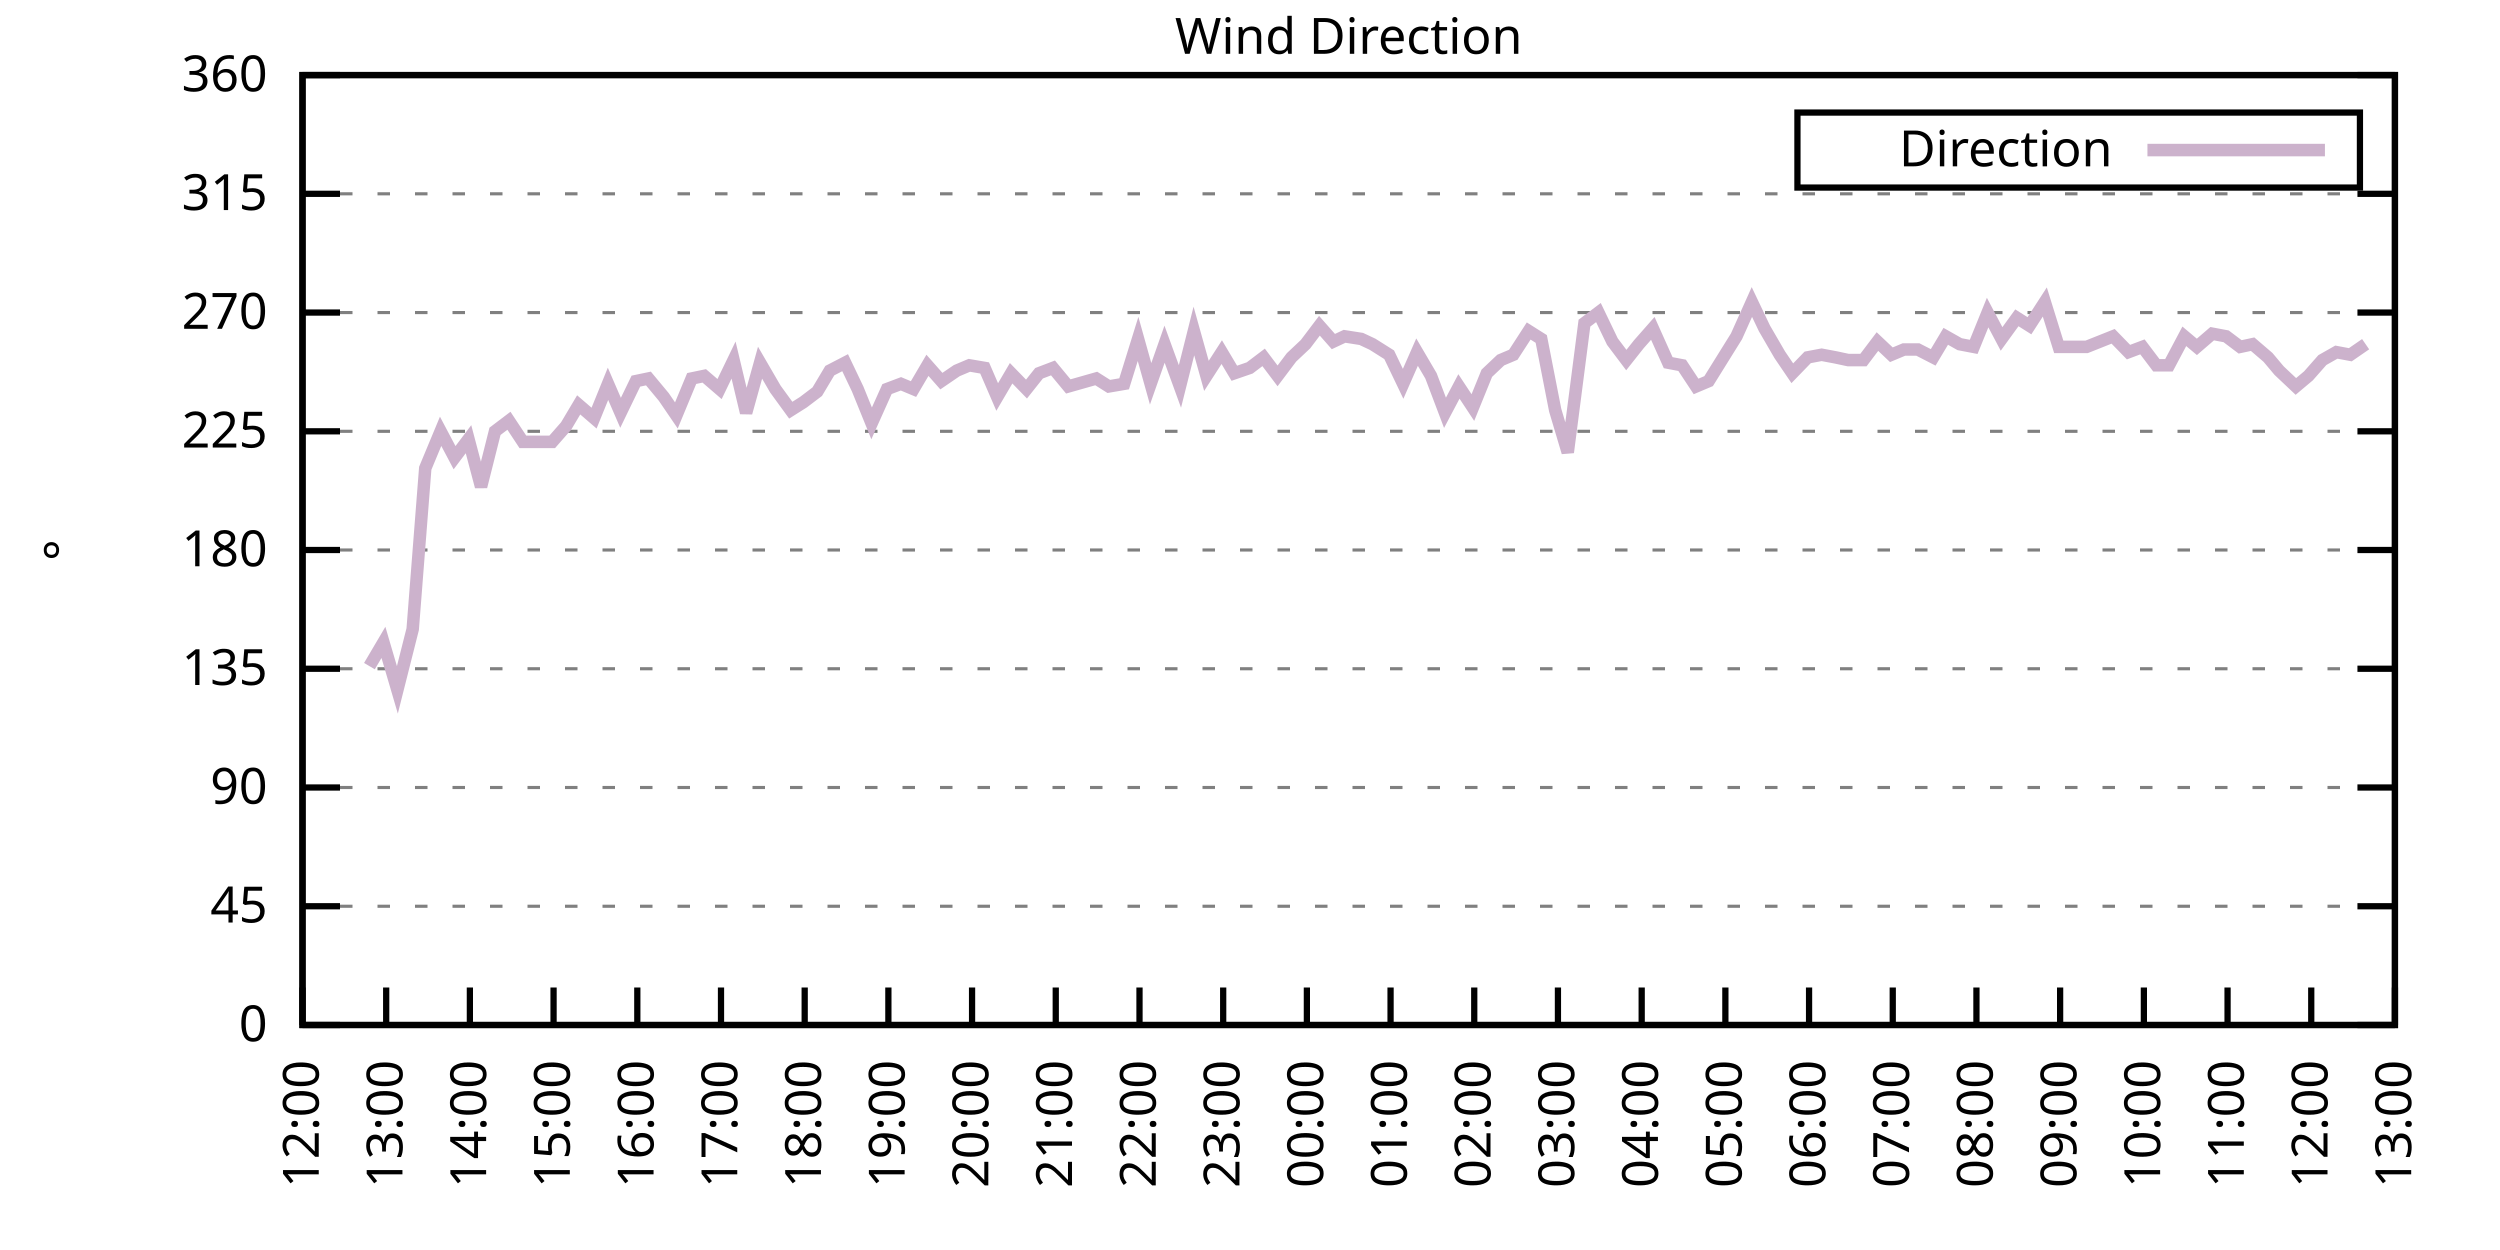
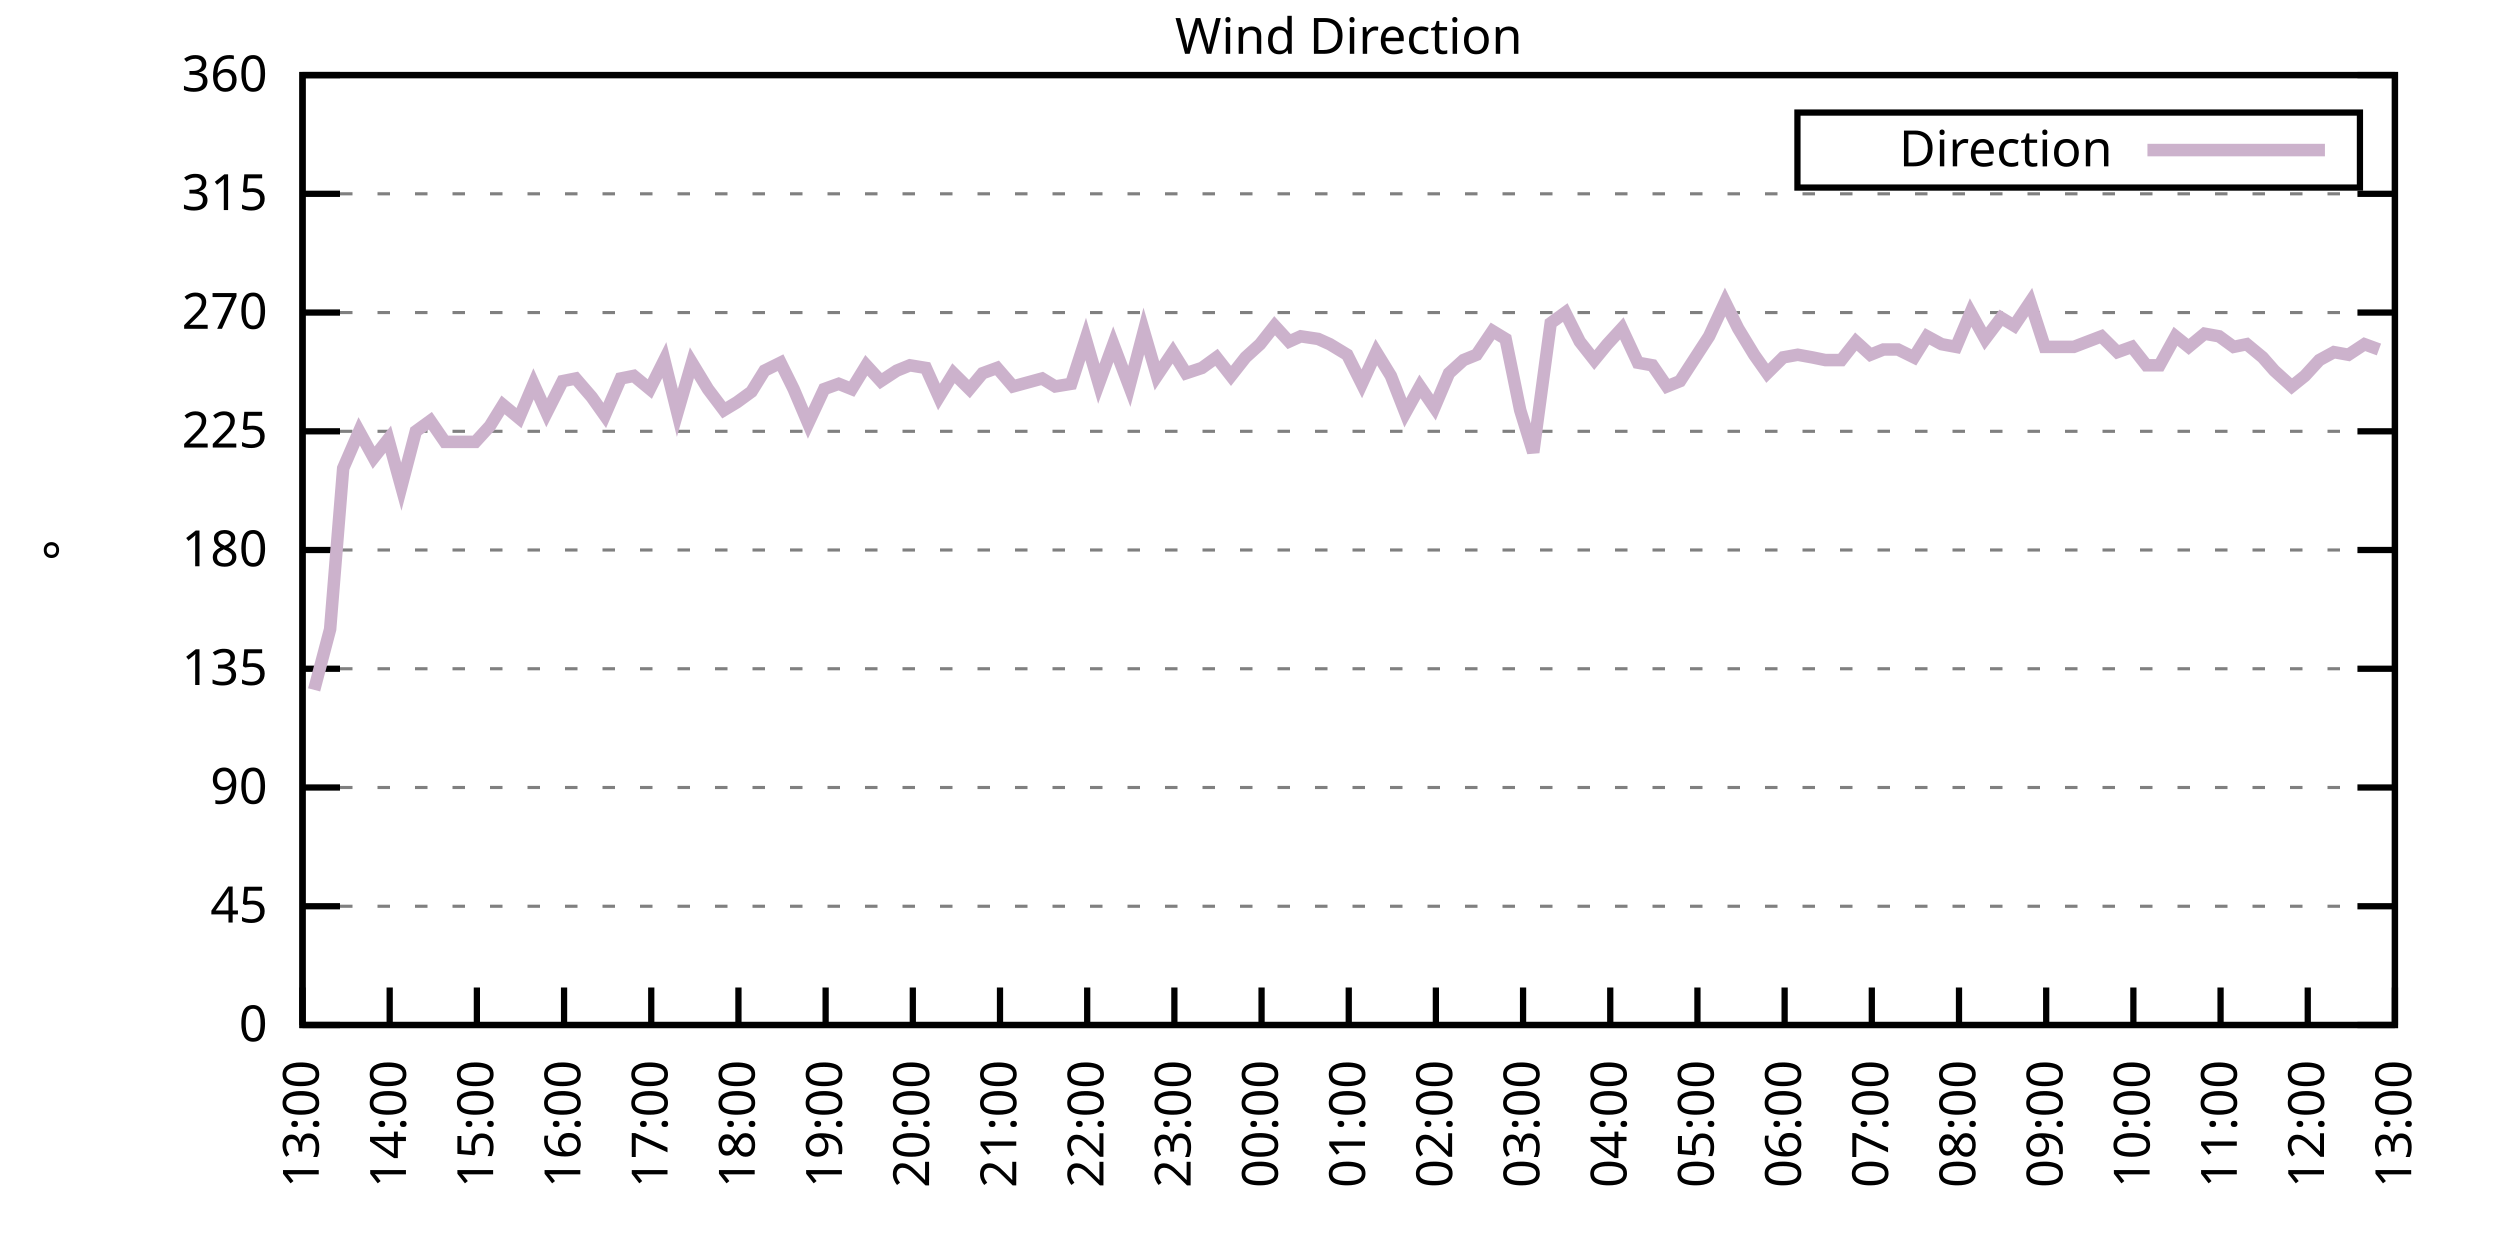
<svg xmlns="http://www.w3.org/2000/svg" xmlns:xlink="http://www.w3.org/1999/xlink" width="400" height="200" viewBox="0 0 400 200">
  <g id="gnuplot_canvas">
    <rect x="0" y="0" width="400" height="200" fill="none" />
    <defs>
      <circle id="gpDot" r="0.5" stroke-width="0.5" stroke="currentColor" />
      <path id="gpPt0" stroke-width="0.333" stroke="currentColor" d="M-1,0 h2 M0,-1 v2" />
      <path id="gpPt1" stroke-width="0.333" stroke="currentColor" d="M-1,-1 L1,1 M1,-1 L-1,1" />
      <path id="gpPt2" stroke-width="0.333" stroke="currentColor" d="M-1,0 L1,0 M0,-1 L0,1 M-1,-1 L1,1 M-1,1 L1,-1" />
      <rect id="gpPt3" stroke-width="0.333" stroke="currentColor" x="-1" y="-1" width="2" height="2" />
      <rect id="gpPt4" stroke-width="0.333" stroke="currentColor" fill="currentColor" x="-1" y="-1" width="2" height="2" />
      <circle id="gpPt5" stroke-width="0.333" stroke="currentColor" cx="0" cy="0" r="1" />
      <use xlink:href="#gpPt5" id="gpPt6" fill="currentColor" stroke="none" />
      <path id="gpPt7" stroke-width="0.333" stroke="currentColor" d="M0,-1.33 L-1.33,0.67 L1.33,0.67 z" />
      <use xlink:href="#gpPt7" id="gpPt8" fill="currentColor" stroke="none" />
      <use xlink:href="#gpPt7" id="gpPt9" stroke="currentColor" transform="rotate(180)" />
      <use xlink:href="#gpPt9" id="gpPt10" fill="currentColor" stroke="none" />
      <use xlink:href="#gpPt3" id="gpPt11" stroke="currentColor" transform="rotate(45)" />
      <use xlink:href="#gpPt11" id="gpPt12" fill="currentColor" stroke="none" />
      <path id="gpPt13" stroke-width="0.333" stroke="currentColor" d="M0,1.330 L1.265,0.411 L0.782,-1.067 L-0.782,-1.076 L-1.265,0.411 z" />
      <use xlink:href="#gpPt13" id="gpPt14" fill="currentColor" stroke="none" />
      <filter id="textbox" filterUnits="objectBoundingBox" x="0" y="0" height="1" width="1">
        <feFlood flood-color="white" flood-opacity="1" result="bgnd" />
        <feComposite in="SourceGraphic" in2="bgnd" operator="atop" />
      </filter>
      <filter id="greybox" filterUnits="objectBoundingBox" x="0" y="0" height="1" width="1">
        <feFlood flood-color="lightgrey" flood-opacity="1" result="grey" />
        <feComposite in="SourceGraphic" in2="grey" operator="atop" />
      </filter>
    </defs>
    <g fill="none" color="white" stroke="currentColor" stroke-width="1.00" stroke-linecap="butt" stroke-linejoin="miter">
</g>
    <g fill="none" color="black" stroke="currentColor" stroke-width="1.00" stroke-linecap="butt" stroke-linejoin="miter">
      <g stroke="none" shape-rendering="crispEdges">
        <polygon fill="rgb(255, 255, 255)" points="48.40,164.00 383.18,164.00 383.18,12.02 48.40,12.02 " />
      </g>
    </g>
    <g fill="none" color="black" stroke="currentColor" stroke-width="1.00" stroke-linecap="butt" stroke-linejoin="miter">
</g>
    <g fill="none" color="black" stroke="black" stroke-width="0.50" stroke-linecap="butt" stroke-linejoin="miter">
</g>
    <g fill="none" color="gray" stroke="currentColor" stroke-width="0.50" stroke-linecap="butt" stroke-linejoin="miter">
      <path stroke="gray" stroke-dasharray="2,4" class="gridline" d="M48.40,164.00 L383.19,164.00  " />
    </g>
    <g fill="none" color="gray" stroke="gray" stroke-width="1.00" stroke-linecap="butt" stroke-linejoin="miter">
</g>
    <g fill="none" color="black" stroke="currentColor" stroke-width="1.00" stroke-linecap="butt" stroke-linejoin="miter">
      <path stroke="black" d="M48.40,164.00 L54.40,164.00 M383.19,164.00 L377.19,164.00  " />
      <g transform="translate(42.80,166.60)" stroke="none" fill="black" font-family="Sans" font-size="8.00" text-anchor="end">
        <text>
          <tspan font-family="Sans"> 0</tspan>
        </text>
      </g>
    </g>
    <g fill="none" color="black" stroke="currentColor" stroke-width="1.00" stroke-linecap="butt" stroke-linejoin="miter">
</g>
    <g fill="none" color="black" stroke="black" stroke-width="0.50" stroke-linecap="butt" stroke-linejoin="miter">
</g>
    <g fill="none" color="gray" stroke="currentColor" stroke-width="0.50" stroke-linecap="butt" stroke-linejoin="miter">
      <path stroke="gray" stroke-dasharray="2,4" class="gridline" d="M48.40,145.00 L383.19,145.00  " />
    </g>
    <g fill="none" color="gray" stroke="gray" stroke-width="1.00" stroke-linecap="butt" stroke-linejoin="miter">
</g>
    <g fill="none" color="black" stroke="currentColor" stroke-width="1.00" stroke-linecap="butt" stroke-linejoin="miter">
      <path stroke="black" d="M48.40,145.00 L54.40,145.00 M383.19,145.00 L377.19,145.00  " />
      <g transform="translate(42.80,147.60)" stroke="none" fill="black" font-family="Sans" font-size="8.00" text-anchor="end">
        <text>
          <tspan font-family="Sans"> 45</tspan>
        </text>
      </g>
    </g>
    <g fill="none" color="black" stroke="currentColor" stroke-width="1.00" stroke-linecap="butt" stroke-linejoin="miter">
</g>
    <g fill="none" color="black" stroke="black" stroke-width="0.50" stroke-linecap="butt" stroke-linejoin="miter">
</g>
    <g fill="none" color="gray" stroke="currentColor" stroke-width="0.50" stroke-linecap="butt" stroke-linejoin="miter">
      <path stroke="gray" stroke-dasharray="2,4" class="gridline" d="M48.40,126.00 L383.19,126.00  " />
    </g>
    <g fill="none" color="gray" stroke="gray" stroke-width="1.00" stroke-linecap="butt" stroke-linejoin="miter">
</g>
    <g fill="none" color="black" stroke="currentColor" stroke-width="1.00" stroke-linecap="butt" stroke-linejoin="miter">
      <path stroke="black" d="M48.40,126.00 L54.40,126.00 M383.19,126.00 L377.19,126.00  " />
      <g transform="translate(42.80,128.60)" stroke="none" fill="black" font-family="Sans" font-size="8.00" text-anchor="end">
        <text>
          <tspan font-family="Sans"> 90</tspan>
        </text>
      </g>
    </g>
    <g fill="none" color="black" stroke="currentColor" stroke-width="1.00" stroke-linecap="butt" stroke-linejoin="miter">
</g>
    <g fill="none" color="black" stroke="black" stroke-width="0.50" stroke-linecap="butt" stroke-linejoin="miter">
</g>
    <g fill="none" color="gray" stroke="currentColor" stroke-width="0.50" stroke-linecap="butt" stroke-linejoin="miter">
      <path stroke="gray" stroke-dasharray="2,4" class="gridline" d="M48.40,107.00 L383.19,107.00  " />
    </g>
    <g fill="none" color="gray" stroke="gray" stroke-width="1.00" stroke-linecap="butt" stroke-linejoin="miter">
</g>
    <g fill="none" color="black" stroke="currentColor" stroke-width="1.00" stroke-linecap="butt" stroke-linejoin="miter">
      <path stroke="black" d="M48.40,107.00 L54.40,107.00 M383.19,107.00 L377.19,107.00  " />
      <g transform="translate(42.80,109.60)" stroke="none" fill="black" font-family="Sans" font-size="8.00" text-anchor="end">
        <text>
          <tspan font-family="Sans"> 135</tspan>
        </text>
      </g>
    </g>
    <g fill="none" color="black" stroke="currentColor" stroke-width="1.00" stroke-linecap="butt" stroke-linejoin="miter">
</g>
    <g fill="none" color="black" stroke="black" stroke-width="0.50" stroke-linecap="butt" stroke-linejoin="miter">
</g>
    <g fill="none" color="gray" stroke="currentColor" stroke-width="0.50" stroke-linecap="butt" stroke-linejoin="miter">
      <path stroke="gray" stroke-dasharray="2,4" class="gridline" d="M48.40,88.00 L383.19,88.00  " />
    </g>
    <g fill="none" color="gray" stroke="gray" stroke-width="1.00" stroke-linecap="butt" stroke-linejoin="miter">
</g>
    <g fill="none" color="black" stroke="currentColor" stroke-width="1.00" stroke-linecap="butt" stroke-linejoin="miter">
      <path stroke="black" d="M48.40,88.00 L54.40,88.00 M383.19,88.00 L377.19,88.00  " />
      <g transform="translate(42.80,90.60)" stroke="none" fill="black" font-family="Sans" font-size="8.00" text-anchor="end">
        <text>
          <tspan font-family="Sans"> 180</tspan>
        </text>
      </g>
    </g>
    <g fill="none" color="black" stroke="currentColor" stroke-width="1.00" stroke-linecap="butt" stroke-linejoin="miter">
</g>
    <g fill="none" color="black" stroke="black" stroke-width="0.50" stroke-linecap="butt" stroke-linejoin="miter">
</g>
    <g fill="none" color="gray" stroke="currentColor" stroke-width="0.50" stroke-linecap="butt" stroke-linejoin="miter">
      <path stroke="gray" stroke-dasharray="2,4" class="gridline" d="M48.40,69.01 L383.19,69.01  " />
    </g>
    <g fill="none" color="gray" stroke="gray" stroke-width="1.00" stroke-linecap="butt" stroke-linejoin="miter">
</g>
    <g fill="none" color="black" stroke="currentColor" stroke-width="1.00" stroke-linecap="butt" stroke-linejoin="miter">
      <path stroke="black" d="M48.40,69.01 L54.40,69.01 M383.19,69.01 L377.19,69.01  " />
      <g transform="translate(42.80,71.61)" stroke="none" fill="black" font-family="Sans" font-size="8.00" text-anchor="end">
        <text>
          <tspan font-family="Sans"> 225</tspan>
        </text>
      </g>
    </g>
    <g fill="none" color="black" stroke="currentColor" stroke-width="1.00" stroke-linecap="butt" stroke-linejoin="miter">
</g>
    <g fill="none" color="black" stroke="black" stroke-width="0.50" stroke-linecap="butt" stroke-linejoin="miter">
</g>
    <g fill="none" color="gray" stroke="currentColor" stroke-width="0.50" stroke-linecap="butt" stroke-linejoin="miter">
      <path stroke="gray" stroke-dasharray="2,4" class="gridline" d="M48.40,50.01 L383.19,50.01  " />
    </g>
    <g fill="none" color="gray" stroke="gray" stroke-width="1.00" stroke-linecap="butt" stroke-linejoin="miter">
</g>
    <g fill="none" color="black" stroke="currentColor" stroke-width="1.00" stroke-linecap="butt" stroke-linejoin="miter">
      <path stroke="black" d="M48.40,50.01 L54.40,50.01 M383.19,50.01 L377.19,50.01  " />
      <g transform="translate(42.80,52.61)" stroke="none" fill="black" font-family="Sans" font-size="8.00" text-anchor="end">
        <text>
          <tspan font-family="Sans"> 270</tspan>
        </text>
      </g>
    </g>
    <g fill="none" color="black" stroke="currentColor" stroke-width="1.00" stroke-linecap="butt" stroke-linejoin="miter">
</g>
    <g fill="none" color="black" stroke="black" stroke-width="0.50" stroke-linecap="butt" stroke-linejoin="miter">
</g>
    <g fill="none" color="gray" stroke="currentColor" stroke-width="0.50" stroke-linecap="butt" stroke-linejoin="miter">
      <path stroke="gray" stroke-dasharray="2,4" class="gridline" d="M48.40,31.01 L383.19,31.01  " />
    </g>
    <g fill="none" color="gray" stroke="gray" stroke-width="1.00" stroke-linecap="butt" stroke-linejoin="miter">
</g>
    <g fill="none" color="black" stroke="currentColor" stroke-width="1.00" stroke-linecap="butt" stroke-linejoin="miter">
      <path stroke="black" d="M48.40,31.01 L54.40,31.01 M383.19,31.01 L377.19,31.01  " />
      <g transform="translate(42.80,33.61)" stroke="none" fill="black" font-family="Sans" font-size="8.00" text-anchor="end">
        <text>
          <tspan font-family="Sans"> 315</tspan>
        </text>
      </g>
    </g>
    <g fill="none" color="black" stroke="currentColor" stroke-width="1.00" stroke-linecap="butt" stroke-linejoin="miter">
</g>
    <g fill="none" color="black" stroke="black" stroke-width="0.50" stroke-linecap="butt" stroke-linejoin="miter">
</g>
    <g fill="none" color="gray" stroke="currentColor" stroke-width="0.50" stroke-linecap="butt" stroke-linejoin="miter">
      <path stroke="gray" stroke-dasharray="2,4" class="gridline" d="M48.40,12.01 L383.19,12.01  " />
    </g>
    <g fill="none" color="gray" stroke="gray" stroke-width="1.00" stroke-linecap="butt" stroke-linejoin="miter">
</g>
    <g fill="none" color="black" stroke="currentColor" stroke-width="1.00" stroke-linecap="butt" stroke-linejoin="miter">
      <path stroke="black" d="M48.40,12.01 L54.40,12.01 M383.19,12.01 L377.19,12.01  " />
      <g transform="translate(42.80,14.61)" stroke="none" fill="black" font-family="Sans" font-size="8.00" text-anchor="end">
        <text>
          <tspan font-family="Sans"> 360</tspan>
        </text>
      </g>
    </g>
    <g fill="none" color="black" stroke="currentColor" stroke-width="1.00" stroke-linecap="butt" stroke-linejoin="miter">
      <path stroke="black" d="M48.40,164.00 L48.40,158.00  " />
      <g transform="translate(51.00,169.60) rotate(270.00)" stroke="none" fill="black" font-family="Sans" font-size="8.00" text-anchor="end">
        <text>
-           <tspan font-family="Sans">12:00</tspan>
-         </text>
-       </g>
-     </g>
-     <g fill="none" color="black" stroke="currentColor" stroke-width="1.00" stroke-linecap="butt" stroke-linejoin="miter">
-       <path stroke="black" d="M61.79,164.00 L61.79,158.00  " />
-       <g transform="translate(64.39,169.60) rotate(270.00)" stroke="none" fill="black" font-family="Sans" font-size="8.00" text-anchor="end">
-         <text>
          <tspan font-family="Sans">13:00</tspan>
        </text>
      </g>
    </g>
    <g fill="none" color="black" stroke="currentColor" stroke-width="1.00" stroke-linecap="butt" stroke-linejoin="miter">
-       <path stroke="black" d="M75.18,164.00 L75.18,158.00  " />
-       <g transform="translate(77.78,169.60) rotate(270.00)" stroke="none" fill="black" font-family="Sans" font-size="8.00" text-anchor="end">
+       <path stroke="black" d="M62.35,164.00 L62.35,158.00  " />
+       <g transform="translate(64.95,169.60) rotate(270.00)" stroke="none" fill="black" font-family="Sans" font-size="8.00" text-anchor="end">
        <text>
          <tspan font-family="Sans">14:00</tspan>
        </text>
      </g>
    </g>
    <g fill="none" color="black" stroke="currentColor" stroke-width="1.00" stroke-linecap="butt" stroke-linejoin="miter">
-       <path stroke="black" d="M88.57,164.00 L88.57,158.00  " />
-       <g transform="translate(91.17,169.60) rotate(270.00)" stroke="none" fill="black" font-family="Sans" font-size="8.00" text-anchor="end">
+       <path stroke="black" d="M76.30,164.00 L76.30,158.00  " />
+       <g transform="translate(78.90,169.60) rotate(270.00)" stroke="none" fill="black" font-family="Sans" font-size="8.00" text-anchor="end">
        <text>
          <tspan font-family="Sans">15:00</tspan>
        </text>
      </g>
    </g>
    <g fill="none" color="black" stroke="currentColor" stroke-width="1.00" stroke-linecap="butt" stroke-linejoin="miter">
-       <path stroke="black" d="M101.97,164.00 L101.97,158.00  " />
-       <g transform="translate(104.57,169.60) rotate(270.00)" stroke="none" fill="black" font-family="Sans" font-size="8.00" text-anchor="end">
+       <path stroke="black" d="M90.25,164.00 L90.25,158.00  " />
+       <g transform="translate(92.85,169.60) rotate(270.00)" stroke="none" fill="black" font-family="Sans" font-size="8.00" text-anchor="end">
        <text>
          <tspan font-family="Sans">16:00</tspan>
        </text>
      </g>
    </g>
    <g fill="none" color="black" stroke="currentColor" stroke-width="1.00" stroke-linecap="butt" stroke-linejoin="miter">
-       <path stroke="black" d="M115.36,164.00 L115.36,158.00  " />
-       <g transform="translate(117.96,169.60) rotate(270.00)" stroke="none" fill="black" font-family="Sans" font-size="8.00" text-anchor="end">
+       <path stroke="black" d="M104.20,164.00 L104.20,158.00  " />
+       <g transform="translate(106.80,169.60) rotate(270.00)" stroke="none" fill="black" font-family="Sans" font-size="8.00" text-anchor="end">
        <text>
          <tspan font-family="Sans">17:00</tspan>
        </text>
      </g>
    </g>
    <g fill="none" color="black" stroke="currentColor" stroke-width="1.00" stroke-linecap="butt" stroke-linejoin="miter">
-       <path stroke="black" d="M128.75,164.00 L128.75,158.00  " />
-       <g transform="translate(131.35,169.60) rotate(270.00)" stroke="none" fill="black" font-family="Sans" font-size="8.00" text-anchor="end">
+       <path stroke="black" d="M118.15,164.00 L118.15,158.00  " />
+       <g transform="translate(120.75,169.60) rotate(270.00)" stroke="none" fill="black" font-family="Sans" font-size="8.00" text-anchor="end">
        <text>
          <tspan font-family="Sans">18:00</tspan>
        </text>
      </g>
    </g>
    <g fill="none" color="black" stroke="currentColor" stroke-width="1.00" stroke-linecap="butt" stroke-linejoin="miter">
-       <path stroke="black" d="M142.14,164.00 L142.14,158.00  " />
-       <g transform="translate(144.74,169.60) rotate(270.00)" stroke="none" fill="black" font-family="Sans" font-size="8.00" text-anchor="end">
+       <path stroke="black" d="M132.10,164.00 L132.10,158.00  " />
+       <g transform="translate(134.70,169.60) rotate(270.00)" stroke="none" fill="black" font-family="Sans" font-size="8.00" text-anchor="end">
        <text>
          <tspan font-family="Sans">19:00</tspan>
        </text>
      </g>
    </g>
    <g fill="none" color="black" stroke="currentColor" stroke-width="1.00" stroke-linecap="butt" stroke-linejoin="miter">
-       <path stroke="black" d="M155.53,164.00 L155.53,158.00  " />
-       <g transform="translate(158.13,169.60) rotate(270.00)" stroke="none" fill="black" font-family="Sans" font-size="8.00" text-anchor="end">
+       <path stroke="black" d="M146.05,164.00 L146.05,158.00  " />
+       <g transform="translate(148.65,169.60) rotate(270.00)" stroke="none" fill="black" font-family="Sans" font-size="8.00" text-anchor="end">
        <text>
          <tspan font-family="Sans">20:00</tspan>
        </text>
      </g>
    </g>
    <g fill="none" color="black" stroke="currentColor" stroke-width="1.00" stroke-linecap="butt" stroke-linejoin="miter">
-       <path stroke="black" d="M168.92,164.00 L168.92,158.00  " />
-       <g transform="translate(171.52,169.60) rotate(270.00)" stroke="none" fill="black" font-family="Sans" font-size="8.00" text-anchor="end">
+       <path stroke="black" d="M160.00,164.00 L160.00,158.00  " />
+       <g transform="translate(162.60,169.60) rotate(270.00)" stroke="none" fill="black" font-family="Sans" font-size="8.00" text-anchor="end">
        <text>
          <tspan font-family="Sans">21:00</tspan>
        </text>
      </g>
    </g>
    <g fill="none" color="black" stroke="currentColor" stroke-width="1.00" stroke-linecap="butt" stroke-linejoin="miter">
-       <path stroke="black" d="M182.32,164.00 L182.32,158.00  " />
-       <g transform="translate(184.92,169.60) rotate(270.00)" stroke="none" fill="black" font-family="Sans" font-size="8.00" text-anchor="end">
+       <path stroke="black" d="M173.95,164.00 L173.95,158.00  " />
+       <g transform="translate(176.55,169.60) rotate(270.00)" stroke="none" fill="black" font-family="Sans" font-size="8.00" text-anchor="end">
        <text>
          <tspan font-family="Sans">22:00</tspan>
        </text>
      </g>
    </g>
    <g fill="none" color="black" stroke="currentColor" stroke-width="1.00" stroke-linecap="butt" stroke-linejoin="miter">
-       <path stroke="black" d="M195.71,164.00 L195.71,158.00  " />
-       <g transform="translate(198.31,169.60) rotate(270.00)" stroke="none" fill="black" font-family="Sans" font-size="8.00" text-anchor="end">
+       <path stroke="black" d="M187.90,164.00 L187.90,158.00  " />
+       <g transform="translate(190.50,169.60) rotate(270.00)" stroke="none" fill="black" font-family="Sans" font-size="8.00" text-anchor="end">
        <text>
          <tspan font-family="Sans">23:00</tspan>
        </text>
      </g>
    </g>
    <g fill="none" color="black" stroke="currentColor" stroke-width="1.00" stroke-linecap="butt" stroke-linejoin="miter">
-       <path stroke="black" d="M209.10,164.00 L209.10,158.00  " />
-       <g transform="translate(211.70,169.60) rotate(270.00)" stroke="none" fill="black" font-family="Sans" font-size="8.00" text-anchor="end">
+       <path stroke="black" d="M201.85,164.00 L201.85,158.00  " />
+       <g transform="translate(204.45,169.60) rotate(270.00)" stroke="none" fill="black" font-family="Sans" font-size="8.00" text-anchor="end">
        <text>
          <tspan font-family="Sans">00:00</tspan>
        </text>
      </g>
    </g>
    <g fill="none" color="black" stroke="currentColor" stroke-width="1.00" stroke-linecap="butt" stroke-linejoin="miter">
-       <path stroke="black" d="M222.49,164.00 L222.49,158.00  " />
-       <g transform="translate(225.09,169.60) rotate(270.00)" stroke="none" fill="black" font-family="Sans" font-size="8.00" text-anchor="end">
+       <path stroke="black" d="M215.80,164.00 L215.80,158.00  " />
+       <g transform="translate(218.40,169.60) rotate(270.00)" stroke="none" fill="black" font-family="Sans" font-size="8.00" text-anchor="end">
        <text>
          <tspan font-family="Sans">01:00</tspan>
        </text>
      </g>
    </g>
    <g fill="none" color="black" stroke="currentColor" stroke-width="1.00" stroke-linecap="butt" stroke-linejoin="miter">
-       <path stroke="black" d="M235.88,164.00 L235.88,158.00  " />
-       <g transform="translate(238.48,169.60) rotate(270.00)" stroke="none" fill="black" font-family="Sans" font-size="8.00" text-anchor="end">
+       <path stroke="black" d="M229.74,164.00 L229.74,158.00  " />
+       <g transform="translate(232.34,169.60) rotate(270.00)" stroke="none" fill="black" font-family="Sans" font-size="8.00" text-anchor="end">
        <text>
          <tspan font-family="Sans">02:00</tspan>
        </text>
      </g>
    </g>
    <g fill="none" color="black" stroke="currentColor" stroke-width="1.00" stroke-linecap="butt" stroke-linejoin="miter">
-       <path stroke="black" d="M249.27,164.00 L249.27,158.00  " />
-       <g transform="translate(251.87,169.60) rotate(270.00)" stroke="none" fill="black" font-family="Sans" font-size="8.00" text-anchor="end">
+       <path stroke="black" d="M243.69,164.00 L243.69,158.00  " />
+       <g transform="translate(246.29,169.60) rotate(270.00)" stroke="none" fill="black" font-family="Sans" font-size="8.00" text-anchor="end">
        <text>
          <tspan font-family="Sans">03:00</tspan>
        </text>
      </g>
    </g>
    <g fill="none" color="black" stroke="currentColor" stroke-width="1.00" stroke-linecap="butt" stroke-linejoin="miter">
-       <path stroke="black" d="M262.67,164.00 L262.67,158.00  " />
-       <g transform="translate(265.27,169.60) rotate(270.00)" stroke="none" fill="black" font-family="Sans" font-size="8.00" text-anchor="end">
+       <path stroke="black" d="M257.64,164.00 L257.64,158.00  " />
+       <g transform="translate(260.24,169.60) rotate(270.00)" stroke="none" fill="black" font-family="Sans" font-size="8.00" text-anchor="end">
        <text>
          <tspan font-family="Sans">04:00</tspan>
        </text>
      </g>
    </g>
    <g fill="none" color="black" stroke="currentColor" stroke-width="1.00" stroke-linecap="butt" stroke-linejoin="miter">
-       <path stroke="black" d="M276.06,164.00 L276.06,158.00  " />
-       <g transform="translate(278.66,169.60) rotate(270.00)" stroke="none" fill="black" font-family="Sans" font-size="8.00" text-anchor="end">
+       <path stroke="black" d="M271.59,164.00 L271.59,158.00  " />
+       <g transform="translate(274.19,169.60) rotate(270.00)" stroke="none" fill="black" font-family="Sans" font-size="8.00" text-anchor="end">
        <text>
          <tspan font-family="Sans">05:00</tspan>
        </text>
      </g>
    </g>
    <g fill="none" color="black" stroke="currentColor" stroke-width="1.00" stroke-linecap="butt" stroke-linejoin="miter">
-       <path stroke="black" d="M289.45,164.00 L289.45,158.00  " />
-       <g transform="translate(292.05,169.60) rotate(270.00)" stroke="none" fill="black" font-family="Sans" font-size="8.00" text-anchor="end">
+       <path stroke="black" d="M285.54,164.00 L285.54,158.00  " />
+       <g transform="translate(288.14,169.60) rotate(270.00)" stroke="none" fill="black" font-family="Sans" font-size="8.00" text-anchor="end">
        <text>
          <tspan font-family="Sans">06:00</tspan>
        </text>
      </g>
    </g>
    <g fill="none" color="black" stroke="currentColor" stroke-width="1.00" stroke-linecap="butt" stroke-linejoin="miter">
-       <path stroke="black" d="M302.84,164.00 L302.84,158.00  " />
-       <g transform="translate(305.44,169.60) rotate(270.00)" stroke="none" fill="black" font-family="Sans" font-size="8.00" text-anchor="end">
+       <path stroke="black" d="M299.49,164.00 L299.49,158.00  " />
+       <g transform="translate(302.09,169.60) rotate(270.00)" stroke="none" fill="black" font-family="Sans" font-size="8.00" text-anchor="end">
        <text>
          <tspan font-family="Sans">07:00</tspan>
        </text>
      </g>
    </g>
    <g fill="none" color="black" stroke="currentColor" stroke-width="1.00" stroke-linecap="butt" stroke-linejoin="miter">
-       <path stroke="black" d="M316.23,164.00 L316.23,158.00  " />
-       <g transform="translate(318.83,169.60) rotate(270.00)" stroke="none" fill="black" font-family="Sans" font-size="8.00" text-anchor="end">
+       <path stroke="black" d="M313.44,164.00 L313.44,158.00  " />
+       <g transform="translate(316.04,169.60) rotate(270.00)" stroke="none" fill="black" font-family="Sans" font-size="8.00" text-anchor="end">
        <text>
          <tspan font-family="Sans">08:00</tspan>
        </text>
      </g>
    </g>
    <g fill="none" color="black" stroke="currentColor" stroke-width="1.00" stroke-linecap="butt" stroke-linejoin="miter">
-       <path stroke="black" d="M329.62,164.00 L329.62,158.00  " />
-       <g transform="translate(332.22,169.60) rotate(270.00)" stroke="none" fill="black" font-family="Sans" font-size="8.00" text-anchor="end">
+       <path stroke="black" d="M327.39,164.00 L327.39,158.00  " />
+       <g transform="translate(329.99,169.60) rotate(270.00)" stroke="none" fill="black" font-family="Sans" font-size="8.00" text-anchor="end">
        <text>
          <tspan font-family="Sans">09:00</tspan>
        </text>
      </g>
    </g>
    <g fill="none" color="black" stroke="currentColor" stroke-width="1.00" stroke-linecap="butt" stroke-linejoin="miter">
-       <path stroke="black" d="M343.02,164.00 L343.02,158.00  " />
-       <g transform="translate(345.62,169.60) rotate(270.00)" stroke="none" fill="black" font-family="Sans" font-size="8.00" text-anchor="end">
+       <path stroke="black" d="M341.34,164.00 L341.34,158.00  " />
+       <g transform="translate(343.94,169.60) rotate(270.00)" stroke="none" fill="black" font-family="Sans" font-size="8.00" text-anchor="end">
        <text>
          <tspan font-family="Sans">10:00</tspan>
        </text>
      </g>
    </g>
    <g fill="none" color="black" stroke="currentColor" stroke-width="1.00" stroke-linecap="butt" stroke-linejoin="miter">
-       <path stroke="black" d="M356.41,164.00 L356.41,158.00  " />
-       <g transform="translate(359.01,169.60) rotate(270.00)" stroke="none" fill="black" font-family="Sans" font-size="8.00" text-anchor="end">
+       <path stroke="black" d="M355.29,164.00 L355.29,158.00  " />
+       <g transform="translate(357.89,169.60) rotate(270.00)" stroke="none" fill="black" font-family="Sans" font-size="8.00" text-anchor="end">
        <text>
          <tspan font-family="Sans">11:00</tspan>
        </text>
      </g>
    </g>
    <g fill="none" color="black" stroke="currentColor" stroke-width="1.00" stroke-linecap="butt" stroke-linejoin="miter">
-       <path stroke="black" d="M369.80,164.00 L369.80,158.00  " />
-       <g transform="translate(372.40,169.60) rotate(270.00)" stroke="none" fill="black" font-family="Sans" font-size="8.00" text-anchor="end">
+       <path stroke="black" d="M369.24,164.00 L369.24,158.00  " />
+       <g transform="translate(371.84,169.60) rotate(270.00)" stroke="none" fill="black" font-family="Sans" font-size="8.00" text-anchor="end">
        <text>
          <tspan font-family="Sans">12:00</tspan>
        </text>
      </g>
    </g>
    <g fill="none" color="black" stroke="currentColor" stroke-width="1.00" stroke-linecap="butt" stroke-linejoin="miter">
      <path stroke="black" d="M383.19,164.00 L383.19,158.00  " />
      <g transform="translate(385.79,169.60) rotate(270.00)" stroke="none" fill="black" font-family="Sans" font-size="8.00" text-anchor="end">
        <text>
          <tspan font-family="Sans">13:00</tspan>
        </text>
      </g>
    </g>
    <g fill="none" color="black" stroke="currentColor" stroke-width="1.00" stroke-linecap="butt" stroke-linejoin="miter">
</g>
    <g fill="none" color="black" stroke="currentColor" stroke-width="1.00" stroke-linecap="butt" stroke-linejoin="miter">
      <path stroke="black" d="M48.40,12.01 L48.40,164.00 L383.19,164.00 L383.19,12.01 L48.40,12.01 Z  " />
    </g>
    <g fill="none" color="black" stroke="currentColor" stroke-width="1.00" stroke-linecap="butt" stroke-linejoin="miter">
</g>
    <g fill="none" color="black" stroke="currentColor" stroke-width="1.00" stroke-linecap="butt" stroke-linejoin="miter">
      <path stroke="black" d="M287.59,30.01 L287.59,18.01 L377.59,18.01 L377.59,30.01 L287.59,30.01 Z  " />
    </g>
    <g id="Wind_direction_plot_1">
      <g fill="none" color="white" stroke="black" stroke-width="2.00" stroke-linecap="butt" stroke-linejoin="miter">
</g>
      <g fill="none" color="black" stroke="currentColor" stroke-width="2.00" stroke-linecap="butt" stroke-linejoin="miter">
        <g transform="translate(337.99,26.61)" stroke="none" fill="black" font-family="Sans" font-size="8.00" text-anchor="end">
          <text>
            <tspan font-family="Sans">Direction</tspan>
          </text>
        </g>
      </g>
      <g fill="none" color="black" stroke="currentColor" stroke-width="2.00" stroke-linecap="butt" stroke-linejoin="miter">
-         <path stroke="rgb(204, 178, 204)" d="M343.59,24.01 L371.99,24.01 M59.11,106.58 L61.35,102.78 L63.58,110.38 L66.03,100.67 L68.04,74.92 L70.50,69.01   L72.73,73.23 L74.96,70.27 L76.97,77.87 L79.20,69.01 L81.43,67.32 L83.66,70.70 L86.12,70.70 L88.35,70.70   L90.58,68.16 L92.59,64.78 L95.05,66.90 L97.28,61.41 L99.29,66.05 L101.74,60.98 L103.75,60.56 L106.21,63.52   L108.22,66.47 L110.67,60.56 L112.68,60.14 L115.13,62.25 L117.37,57.61 L119.38,66.05 L121.61,58.03 L124.06,62.25   L126.52,65.63 L128.53,64.36 L130.76,62.67 L132.77,59.30 L135.22,58.03 L137.23,62.25 L139.46,67.74 L141.92,62.25   L144.15,61.41 L146.16,62.25 L148.39,58.45 L150.62,60.98 L153.08,59.30 L155.09,58.45 L157.54,58.87 L159.55,63.52   L161.78,59.72 L164.24,62.25 L166.25,59.72 L168.48,58.87 L170.93,61.83 L175.40,60.56 L177.41,61.83 L179.86,61.41   L182.09,54.23 L184.10,61.41 L186.33,55.07 L188.79,61.83 L191.02,52.96 L193.03,60.14 L195.48,56.34 L197.49,59.72   L199.95,58.87 L202.18,57.18 L204.41,60.14 L206.64,57.18 L208.88,55.07 L211.11,52.12 L213.34,54.65 L215.13,53.81   L217.80,54.23 L219.59,55.07 L222.27,56.76 L224.50,61.41 L226.73,56.34 L228.96,60.14 L231.20,66.05 L233.43,61.83   L235.66,65.21 L237.89,59.72 L240.12,57.61 L242.13,56.76 L244.59,52.96 L246.60,54.23 L248.83,65.63 L250.84,72.38   L253.51,51.70 L255.75,50.01 L257.98,54.65 L260.21,57.61 L262.22,55.07 L264.45,52.54 L266.91,58.03 L269.14,58.45   L271.37,61.83 L273.38,60.98 L277.84,53.81 L280.30,48.32 L282.31,52.54 L284.76,56.76 L286.77,59.72 L289.23,57.18   L291.46,56.76 L293.69,57.18 L295.70,57.61 L298.15,57.61 L300.39,54.65 L302.62,56.76 L304.63,55.92 L306.86,55.92   L309.31,57.18 L311.32,53.81 L313.55,55.07 L315.79,55.50 L318.02,50.01 L320.25,54.23 L322.70,50.85 L324.71,52.12   L327.17,48.32 L329.40,55.50 L331.41,55.50 L333.86,55.50 L338.10,53.81 L340.56,56.34 L342.79,55.50 L345.02,58.45   L347.03,58.45 L349.49,53.81 L351.50,55.50 L353.95,53.39 L356.18,53.81 L358.42,55.50 L360.42,55.07 L362.88,57.18   L364.66,59.30 L367.34,61.83 L369.35,60.14 L371.58,57.61 L373.82,56.34 L376.05,56.76 L378.50,55.07  " />
+         <path stroke="rgb(204, 178, 204)" d="M343.59,24.01 L371.99,24.01 M50.26,110.38 L52.82,100.67 L54.91,74.92 L57.47,69.01 L59.79,73.23 L62.12,70.27   L64.21,77.87 L66.53,69.01 L68.86,67.32 L71.18,70.70 L73.74,70.70 L76.07,70.70 L78.39,68.16 L80.48,64.78   L83.04,66.90 L85.37,61.41 L87.46,66.05 L90.02,60.98 L92.11,60.56 L94.67,63.52 L96.76,66.47 L99.32,60.56   L101.41,60.14 L103.97,62.25 L106.29,57.61 L108.38,66.05 L110.71,58.03 L113.27,62.25 L115.82,65.63 L117.92,64.36   L120.24,62.67 L122.33,59.30 L124.89,58.03 L126.98,62.25 L129.31,67.74 L131.87,62.25 L134.19,61.41 L136.28,62.25   L138.61,58.45 L140.93,60.98 L143.49,59.30 L145.58,58.45 L148.14,58.87 L150.23,63.52 L152.56,59.72 L155.11,62.25   L157.21,59.72 L159.53,58.87 L162.09,61.83 L166.74,60.56 L168.83,61.83 L171.39,61.41 L173.71,54.23 L175.81,61.41   L178.13,55.07 L180.69,61.83 L183.01,52.96 L185.11,60.14 L187.66,56.34 L189.76,59.72 L192.31,58.87 L194.64,57.18   L196.96,60.14 L199.29,57.18 L201.61,55.07 L203.94,52.12 L206.26,54.65 L208.12,53.81 L210.91,54.23 L212.77,55.07   L215.56,56.76 L217.89,61.41 L220.21,56.34 L222.54,60.14 L224.86,66.05 L227.19,61.83 L229.51,65.21 L231.84,59.72   L234.16,57.61 L236.25,56.76 L238.81,52.96 L240.90,54.23 L243.23,65.63 L245.32,72.38 L248.11,51.70 L250.44,50.01   L252.76,54.65 L255.09,57.61 L257.18,55.07 L259.50,52.54 L262.06,58.03 L264.39,58.45 L266.71,61.83 L268.80,60.98   L273.45,53.81 L276.01,48.32 L278.10,52.54 L280.66,56.76 L282.75,59.72 L285.31,57.18 L287.64,56.76 L289.96,57.18   L292.05,57.61 L294.61,57.61 L296.94,54.65 L299.26,56.76 L301.35,55.92 L303.68,55.92 L306.23,57.18 L308.33,53.81   L310.65,55.07 L312.98,55.50 L315.30,50.01 L317.63,54.23 L320.18,50.85 L322.28,52.12 L324.83,48.32 L327.16,55.50   L329.25,55.50 L331.81,55.50 L336.23,53.81 L338.78,56.34 L341.11,55.50 L343.43,58.45 L345.53,58.45 L348.08,53.81   L350.18,55.50 L352.73,53.39 L355.06,53.81 L357.38,55.50 L359.48,55.07 L362.03,57.18 L363.89,59.30 L366.68,61.83   L368.78,60.14 L371.10,57.61 L373.43,56.34 L375.75,56.76 L378.31,55.07 L380.63,55.92  " />
      </g>
    </g>
    <g fill="none" color="black" stroke="currentColor" stroke-width="2.00" stroke-linecap="butt" stroke-linejoin="miter">
</g>
    <g fill="none" color="black" stroke="black" stroke-width="1.00" stroke-linecap="butt" stroke-linejoin="miter">
</g>
    <g fill="none" color="black" stroke="currentColor" stroke-width="1.00" stroke-linecap="butt" stroke-linejoin="miter">
      <path stroke="black" d="M48.40,12.01 L48.40,164.00 L383.19,164.00 L383.19,12.01 L48.40,12.01 Z  " />
      <g transform="translate(12.80,88.01) rotate(270.00)" stroke="none" fill="black" font-family="Sans" font-size="8.00" text-anchor="middle">
        <text>
          <tspan font-family="Sans">°</tspan>
        </text>
      </g>
    </g>
    <g fill="none" color="black" stroke="currentColor" stroke-width="1.00" stroke-linecap="butt" stroke-linejoin="miter">
</g>
    <g fill="none" color="black" stroke="currentColor" stroke-width="1.00" stroke-linecap="butt" stroke-linejoin="miter">
      <g transform="translate(215.79,8.61)" stroke="none" fill="black" font-family="Sans" font-size="8.00" text-anchor="middle">
        <text>
          <tspan font-family="Sans">Wind Direction</tspan>
        </text>
      </g>
    </g>
    <g fill="none" color="black" stroke="currentColor" stroke-width="1.00" stroke-linecap="butt" stroke-linejoin="miter">
</g>
  </g>
</svg>
